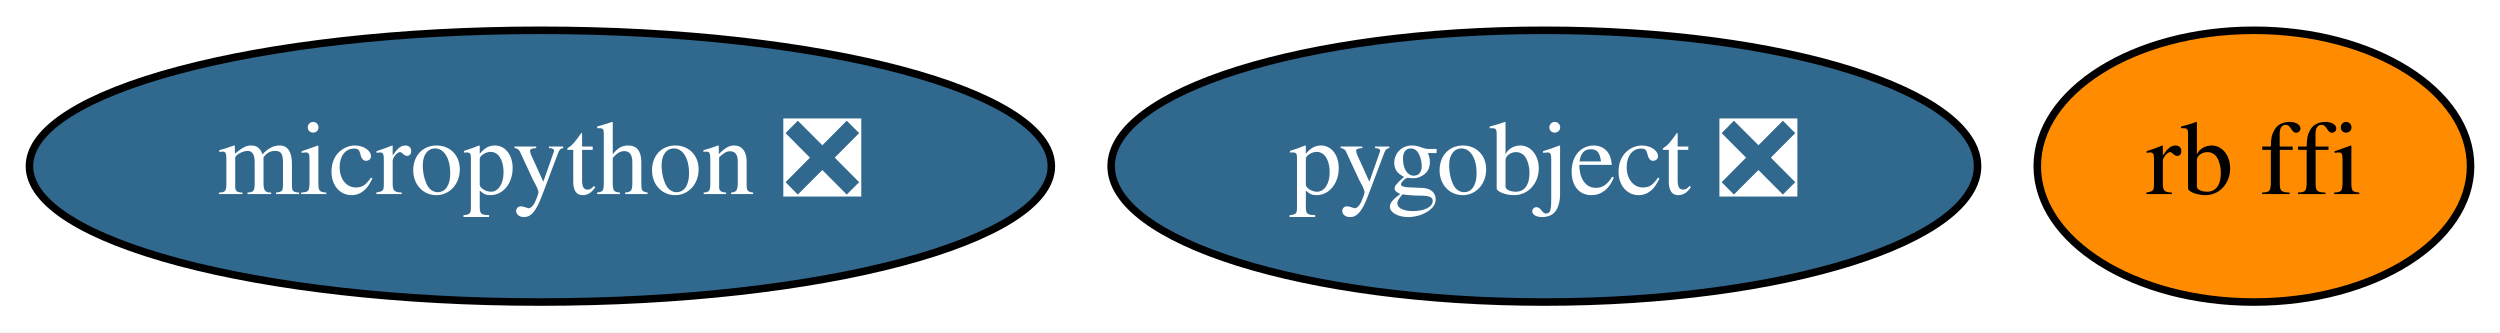
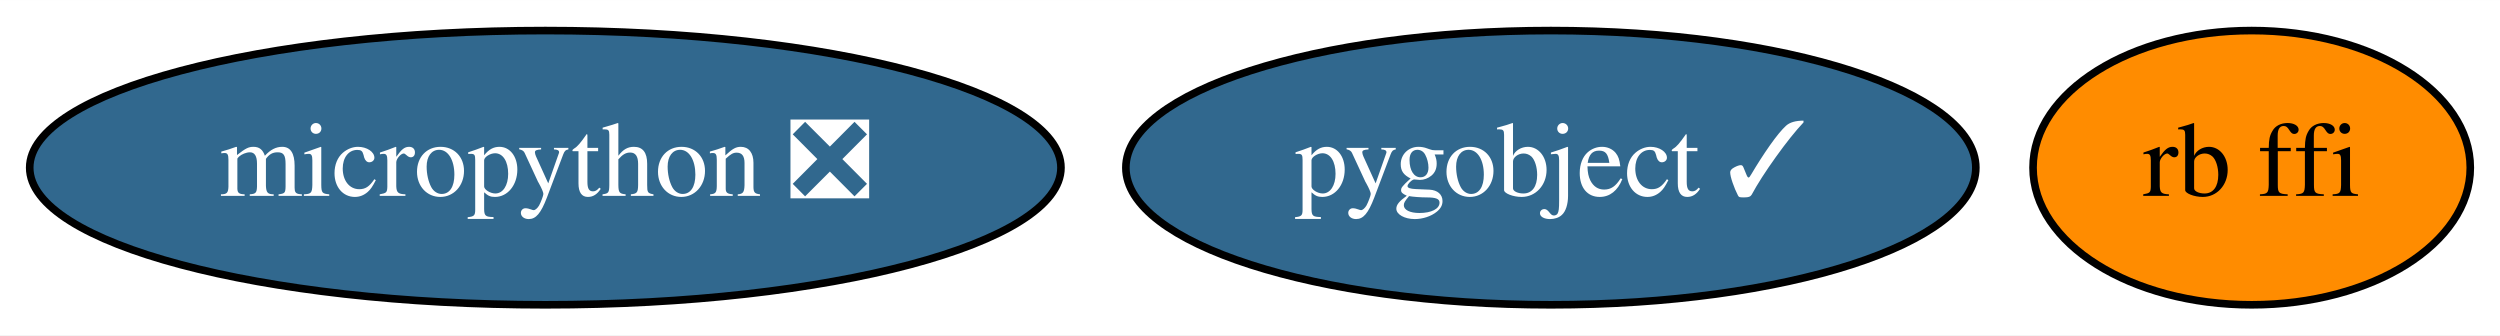
- <svg xmlns="http://www.w3.org/2000/svg" xmlns:xlink="http://www.w3.org/1999/xlink" width="331pt" height="44pt" viewBox="0.00 0.00 331.19 44.00">
+ <svg xmlns="http://www.w3.org/2000/svg" xmlns:xlink="http://www.w3.org/1999/xlink" width="328pt" height="44pt" viewBox="0.00 0.00 328.19 44.00">
  <g id="graph0" class="graph" transform="scale(1 1) rotate(0) translate(4 40)">
-     <polygon fill="white" stroke="transparent" points="-4,4 -4,-40 327.19,-40 327.19,4 -4,4" />
+     <polygon fill="white" stroke="transparent" points="-4,4 -4,-40 324.19,-40 324.19,4 -4,4" />
    <g id="node1" class="node">
      <g id="a_node1">
-         <a xlink:href="https://github.com/conda-forge/pygobject-feedstock/pull/32" xlink:title="pygobject ❎">
-           <ellipse fill="#31688e" stroke="black" cx="200.59" cy="-18" rx="57.39" ry="18" />
-           <text text-anchor="middle" x="200.59" y="-14.3" font-family="Times,serif" font-size="14.00" fill="white">pygobject ❎</text>
+         <a xlink:href="https://github.com/conda-forge/pygobject-feedstock/pull/32" xlink:title="pygobject ✓">
+           <ellipse fill="#31688e" stroke="black" cx="199.59" cy="-18" rx="55.79" ry="18" />
+           <text text-anchor="middle" x="199.59" y="-14.3" font-family="Times,serif" font-size="14.00" fill="white">pygobject ✓</text>
        </a>
      </g>
    </g>
    <g id="node2" class="node">
      <g id="a_node2">
        <a xlink:href="https://github.com/conda-forge/rb-ffi-feedstock" xlink:title="rb ffi">
-           <ellipse fill="#ff8c00" stroke="black" cx="294.59" cy="-18" rx="28.7" ry="18" />
-           <text text-anchor="middle" x="294.59" y="-14.3" font-family="Times,serif" font-size="14.00">rb ffi</text>
+           <ellipse fill="#ff8c00" stroke="black" cx="291.59" cy="-18" rx="28.7" ry="18" />
+           <text text-anchor="middle" x="291.59" y="-14.3" font-family="Times,serif" font-size="14.00">rb ffi</text>
        </a>
      </g>
    </g>
    <g id="node3" class="node">
      <g id="a_node3">
        <a xlink:href="https://github.com/conda-forge/micropython-feedstock/pull/2" xlink:title="micropython ❎">
          <ellipse fill="#31688e" stroke="black" cx="67.59" cy="-18" rx="67.69" ry="18" />
          <text text-anchor="middle" x="67.59" y="-14.3" font-family="Times,serif" font-size="14.00" fill="white">micropython ❎</text>
        </a>
      </g>
    </g>
  </g>
</svg>
